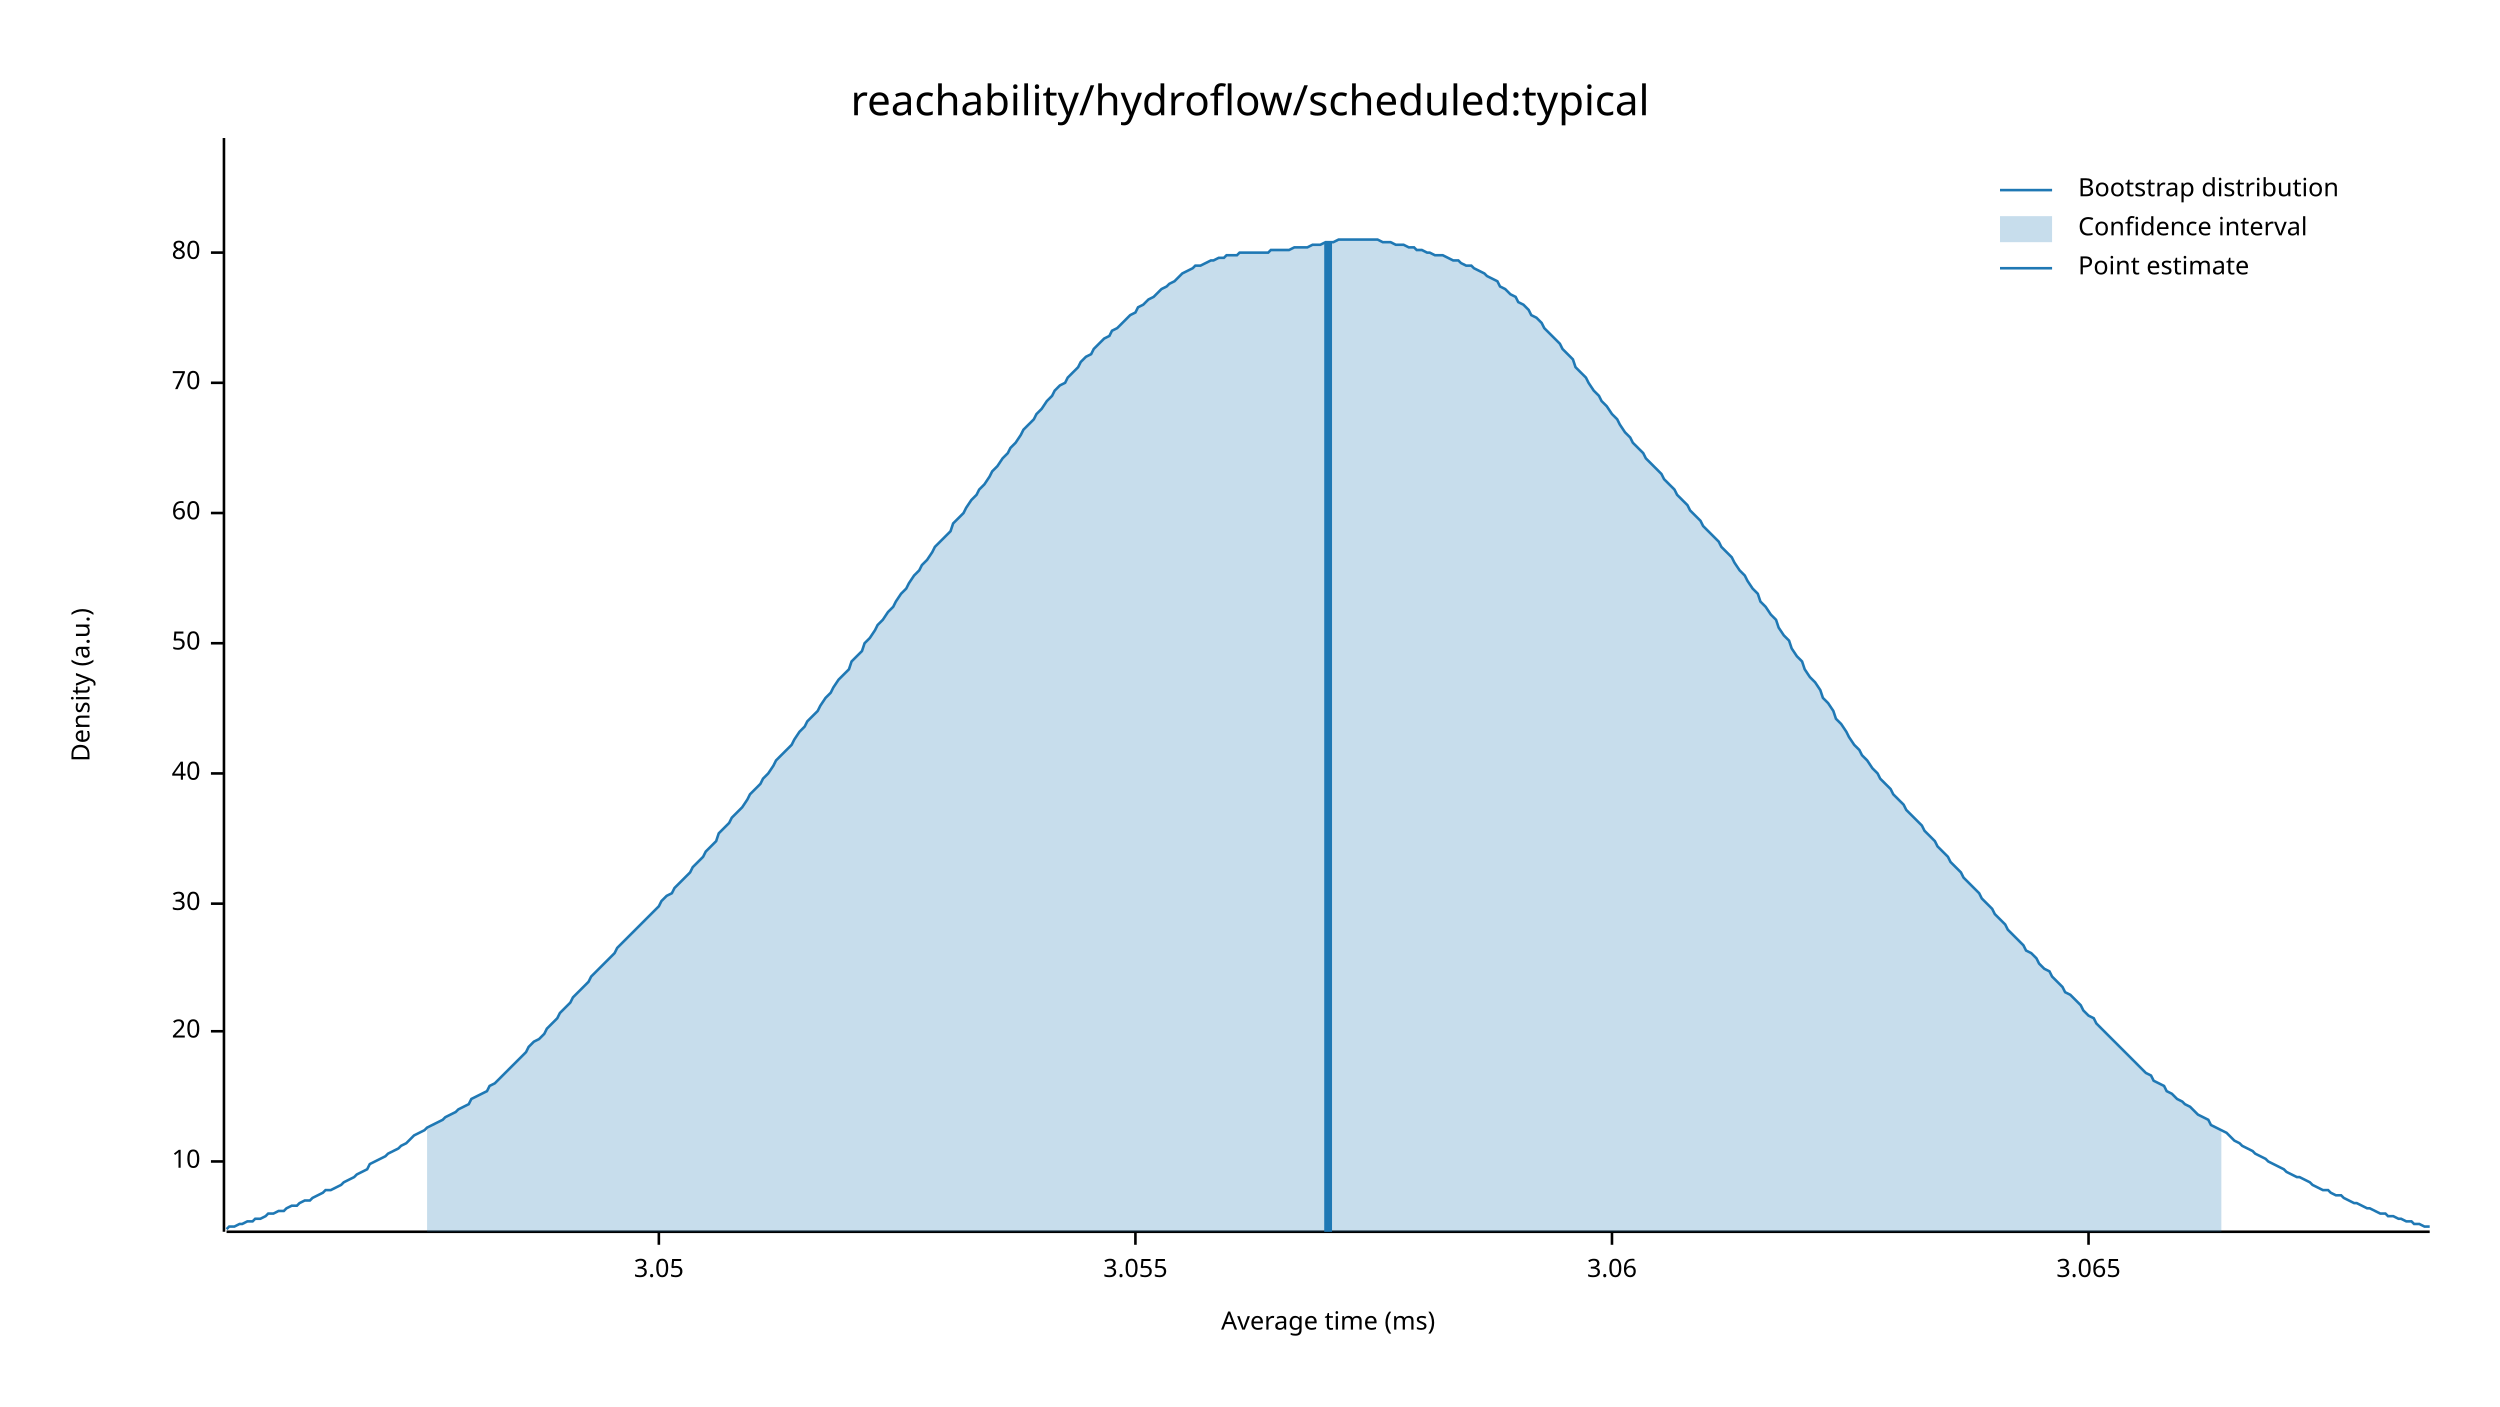
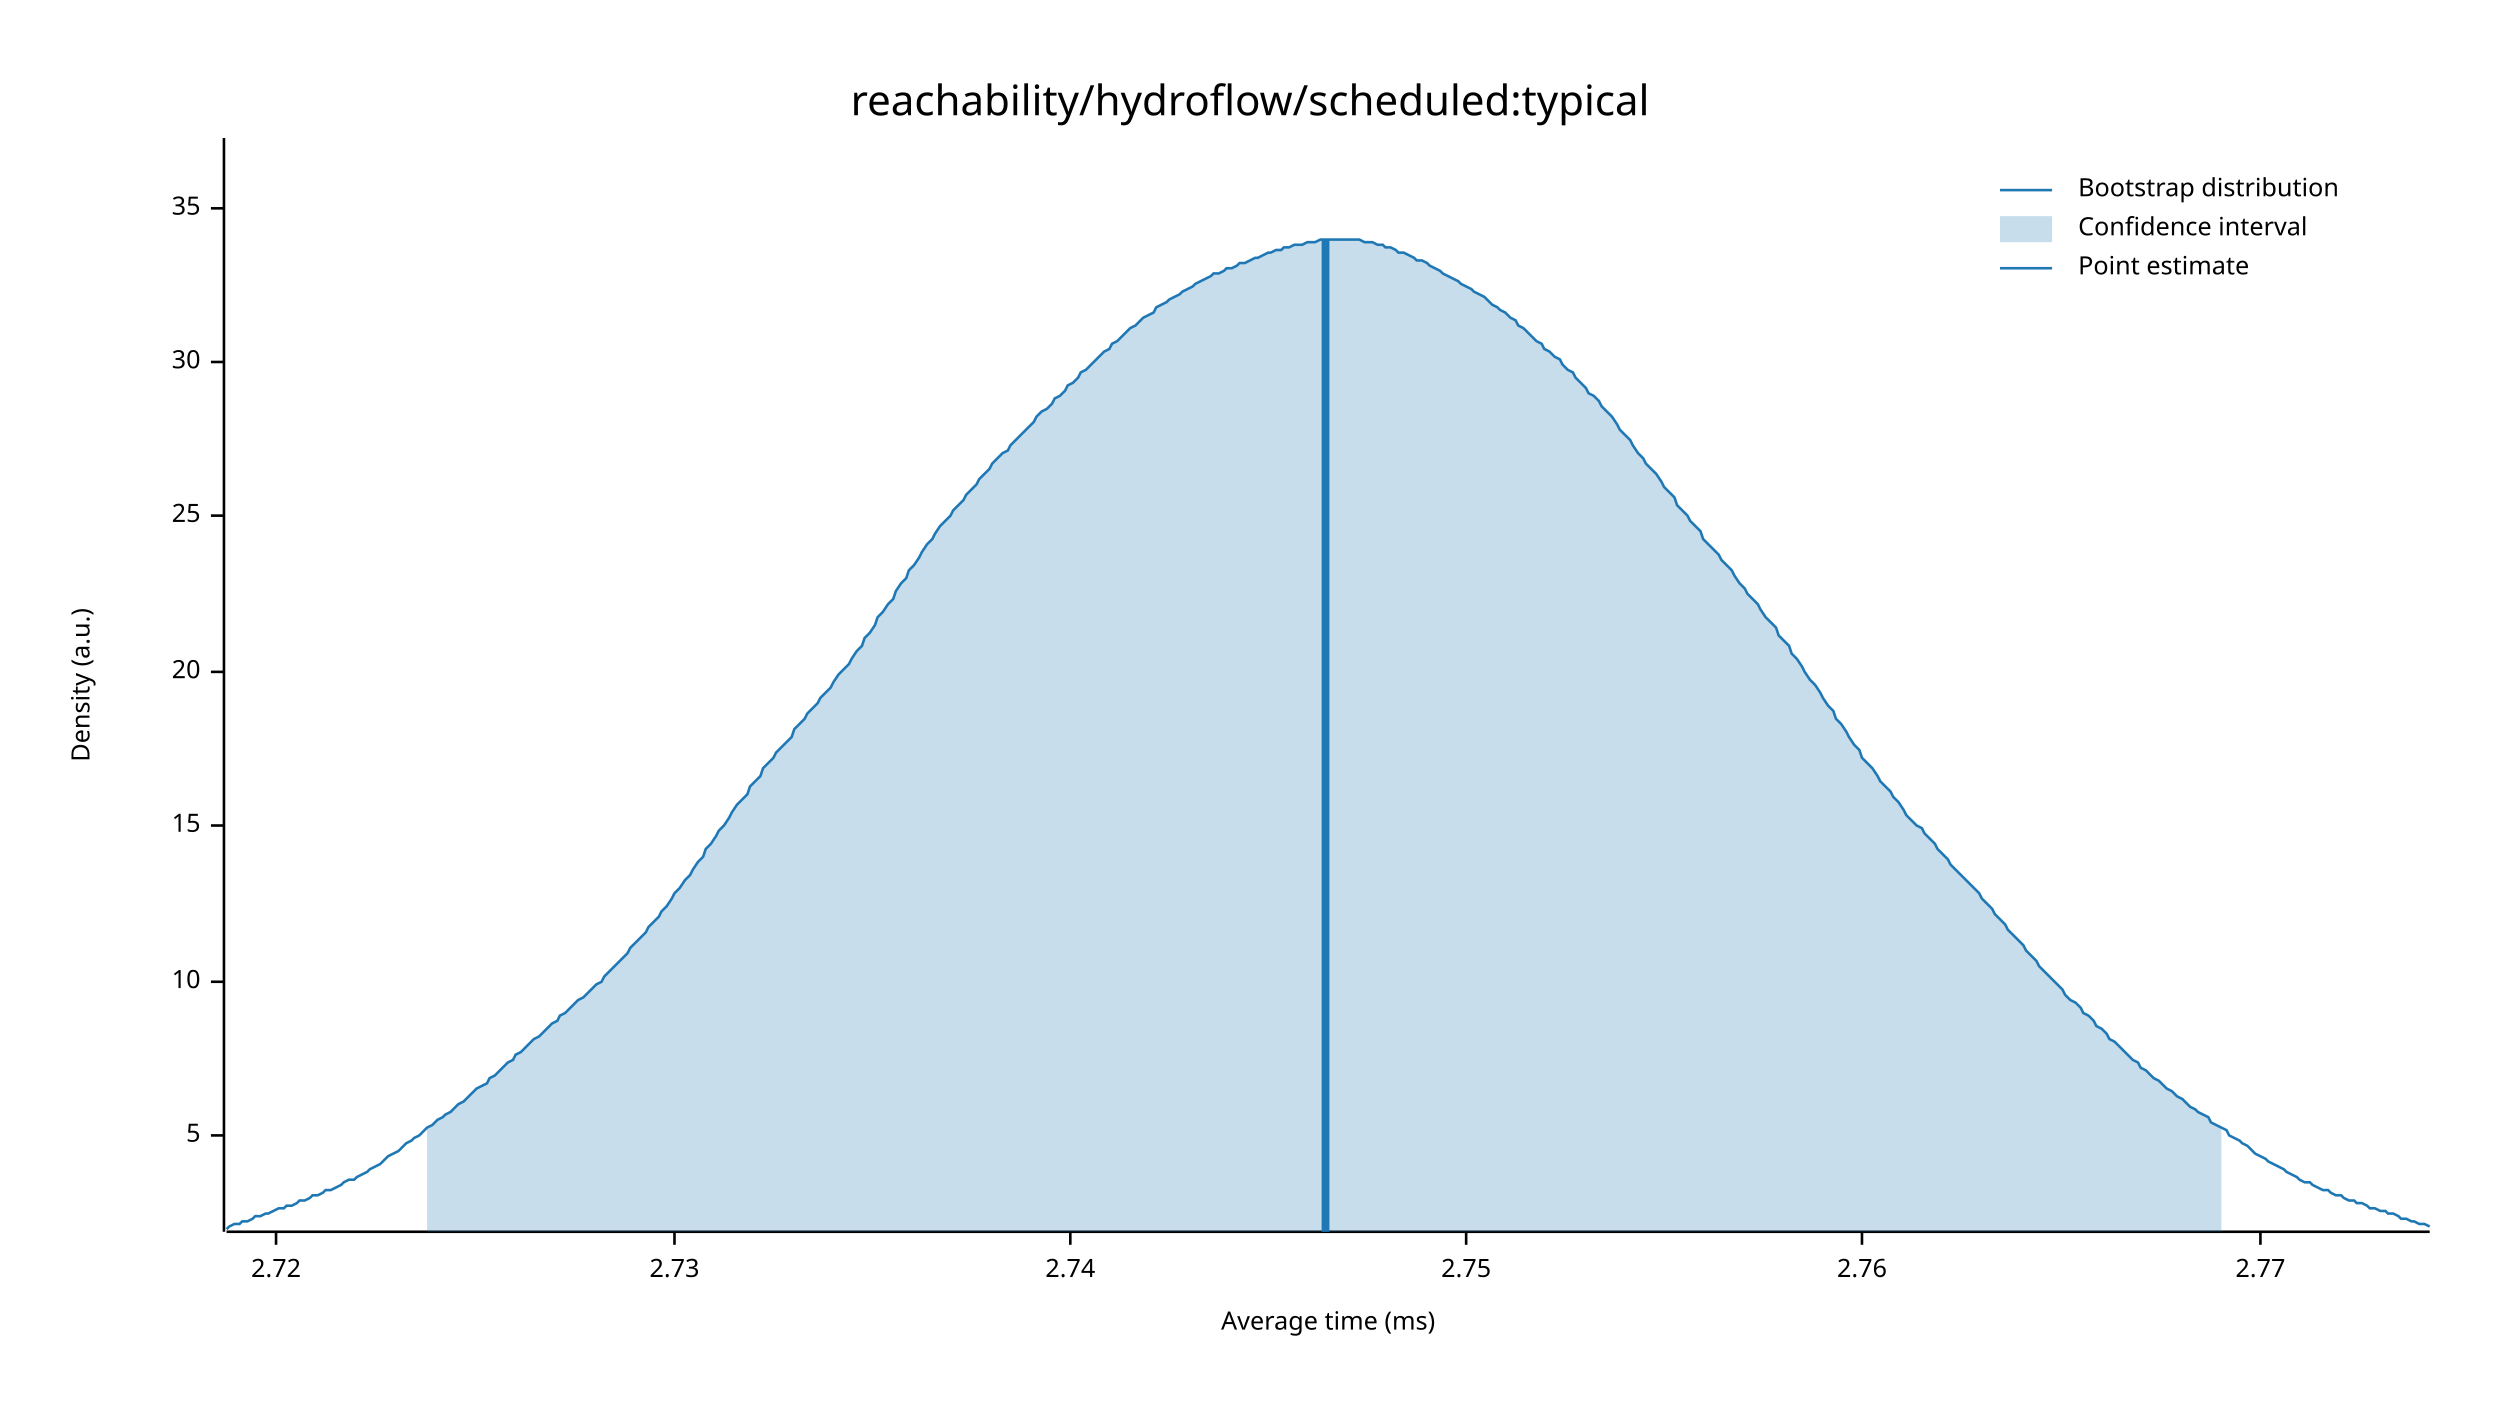
<svg xmlns="http://www.w3.org/2000/svg" width="960" height="540" viewBox="0 0 960 540">
  <text x="480" y="32" dy="0.76em" text-anchor="middle" font-family="sans-serif" font-size="16.129" opacity="1" fill="#000000">
reachability/hydroflow/scheduled:typical
</text>
  <text x="27" y="263" dy="0.76em" text-anchor="middle" font-family="sans-serif" font-size="9.677" opacity="1" fill="#000000" transform="rotate(270, 27, 263)">
Density (a.u.)
</text>
  <text x="510" y="513" dy="-0.5ex" text-anchor="middle" font-family="sans-serif" font-size="9.677" opacity="1" fill="#000000">
Average time (ms)
</text>
  <polyline fill="none" opacity="1" stroke="#000000" stroke-width="1" points="86,53 86,473 " />
-   <text x="77" y="446" dy="0.5ex" text-anchor="end" font-family="sans-serif" font-size="9.677" opacity="1" fill="#000000">
+   <text x="77" y="436" dy="0.5ex" text-anchor="end" font-family="sans-serif" font-size="9.677" opacity="1" fill="#000000">
+ 5
+ </text>
+   <polyline fill="none" opacity="1" stroke="#000000" stroke-width="1" points="81,436 86,436 " />
+   <text x="77" y="377" dy="0.5ex" text-anchor="end" font-family="sans-serif" font-size="9.677" opacity="1" fill="#000000">
10
</text>
-   <polyline fill="none" opacity="1" stroke="#000000" stroke-width="1" points="81,446 86,446 " />
-   <text x="77" y="396" dy="0.5ex" text-anchor="end" font-family="sans-serif" font-size="9.677" opacity="1" fill="#000000">
+   <polyline fill="none" opacity="1" stroke="#000000" stroke-width="1" points="81,377 86,377 " />
+   <text x="77" y="317" dy="0.5ex" text-anchor="end" font-family="sans-serif" font-size="9.677" opacity="1" fill="#000000">
+ 15
+ </text>
+   <polyline fill="none" opacity="1" stroke="#000000" stroke-width="1" points="81,317 86,317 " />
+   <text x="77" y="258" dy="0.5ex" text-anchor="end" font-family="sans-serif" font-size="9.677" opacity="1" fill="#000000">
20
</text>
-   <polyline fill="none" opacity="1" stroke="#000000" stroke-width="1" points="81,396 86,396 " />
-   <text x="77" y="347" dy="0.5ex" text-anchor="end" font-family="sans-serif" font-size="9.677" opacity="1" fill="#000000">
+   <polyline fill="none" opacity="1" stroke="#000000" stroke-width="1" points="81,258 86,258 " />
+   <text x="77" y="198" dy="0.5ex" text-anchor="end" font-family="sans-serif" font-size="9.677" opacity="1" fill="#000000">
+ 25
+ </text>
+   <polyline fill="none" opacity="1" stroke="#000000" stroke-width="1" points="81,198 86,198 " />
+   <text x="77" y="139" dy="0.5ex" text-anchor="end" font-family="sans-serif" font-size="9.677" opacity="1" fill="#000000">
30
</text>
-   <polyline fill="none" opacity="1" stroke="#000000" stroke-width="1" points="81,347 86,347 " />
-   <text x="77" y="297" dy="0.5ex" text-anchor="end" font-family="sans-serif" font-size="9.677" opacity="1" fill="#000000">
- 40
+   <polyline fill="none" opacity="1" stroke="#000000" stroke-width="1" points="81,139 86,139 " />
+   <text x="77" y="80" dy="0.5ex" text-anchor="end" font-family="sans-serif" font-size="9.677" opacity="1" fill="#000000">
+ 35
</text>
-   <polyline fill="none" opacity="1" stroke="#000000" stroke-width="1" points="81,297 86,297 " />
-   <text x="77" y="247" dy="0.5ex" text-anchor="end" font-family="sans-serif" font-size="9.677" opacity="1" fill="#000000">
- 50
+   <polyline fill="none" opacity="1" stroke="#000000" stroke-width="1" points="81,80 86,80 " />
+   <polyline fill="none" opacity="1" stroke="#000000" stroke-width="1" points="87,473 933,473 " />
+   <text x="106" y="483" dy="0.76em" text-anchor="middle" font-family="sans-serif" font-size="9.677" opacity="1" fill="#000000">
+ 2.72
</text>
-   <polyline fill="none" opacity="1" stroke="#000000" stroke-width="1" points="81,247 86,247 " />
-   <text x="77" y="197" dy="0.5ex" text-anchor="end" font-family="sans-serif" font-size="9.677" opacity="1" fill="#000000">
- 60
+   <polyline fill="none" opacity="1" stroke="#000000" stroke-width="1" points="106,473 106,478 " />
+   <text x="259" y="483" dy="0.76em" text-anchor="middle" font-family="sans-serif" font-size="9.677" opacity="1" fill="#000000">
+ 2.73
</text>
-   <polyline fill="none" opacity="1" stroke="#000000" stroke-width="1" points="81,197 86,197 " />
-   <text x="77" y="147" dy="0.5ex" text-anchor="end" font-family="sans-serif" font-size="9.677" opacity="1" fill="#000000">
- 70
+   <polyline fill="none" opacity="1" stroke="#000000" stroke-width="1" points="259,473 259,478 " />
+   <text x="411" y="483" dy="0.76em" text-anchor="middle" font-family="sans-serif" font-size="9.677" opacity="1" fill="#000000">
+ 2.74
</text>
-   <polyline fill="none" opacity="1" stroke="#000000" stroke-width="1" points="81,147 86,147 " />
-   <text x="77" y="97" dy="0.5ex" text-anchor="end" font-family="sans-serif" font-size="9.677" opacity="1" fill="#000000">
- 80
+   <polyline fill="none" opacity="1" stroke="#000000" stroke-width="1" points="411,473 411,478 " />
+   <text x="563" y="483" dy="0.76em" text-anchor="middle" font-family="sans-serif" font-size="9.677" opacity="1" fill="#000000">
+ 2.75
</text>
-   <polyline fill="none" opacity="1" stroke="#000000" stroke-width="1" points="81,97 86,97 " />
-   <polyline fill="none" opacity="1" stroke="#000000" stroke-width="1" points="87,473 933,473 " />
-   <text x="253" y="483" dy="0.76em" text-anchor="middle" font-family="sans-serif" font-size="9.677" opacity="1" fill="#000000">
- 3.05
+   <polyline fill="none" opacity="1" stroke="#000000" stroke-width="1" points="563,473 563,478 " />
+   <text x="715" y="483" dy="0.76em" text-anchor="middle" font-family="sans-serif" font-size="9.677" opacity="1" fill="#000000">
+ 2.76
</text>
-   <polyline fill="none" opacity="1" stroke="#000000" stroke-width="1" points="253,473 253,478 " />
-   <text x="436" y="483" dy="0.76em" text-anchor="middle" font-family="sans-serif" font-size="9.677" opacity="1" fill="#000000">
- 3.055
+   <polyline fill="none" opacity="1" stroke="#000000" stroke-width="1" points="715,473 715,478 " />
+   <text x="868" y="483" dy="0.76em" text-anchor="middle" font-family="sans-serif" font-size="9.677" opacity="1" fill="#000000">
+ 2.77
</text>
-   <polyline fill="none" opacity="1" stroke="#000000" stroke-width="1" points="436,473 436,478 " />
-   <text x="619" y="483" dy="0.76em" text-anchor="middle" font-family="sans-serif" font-size="9.677" opacity="1" fill="#000000">
- 3.06
- </text>
-   <polyline fill="none" opacity="1" stroke="#000000" stroke-width="1" points="619,473 619,478 " />
-   <text x="802" y="483" dy="0.76em" text-anchor="middle" font-family="sans-serif" font-size="9.677" opacity="1" fill="#000000">
- 3.065
- </text>
-   <polyline fill="none" opacity="1" stroke="#000000" stroke-width="1" points="802,473 802,478 " />
-   <polyline fill="none" opacity="1" stroke="#1F78B4" stroke-width="1" points="87,472 88,471 90,471 92,470 93,470 95,469 97,469 98,468 100,468 102,467 103,466 105,466 107,465 109,465 110,464 112,463 114,463 115,462 117,461 119,461 120,460 122,459 124,458 125,457 127,457 129,456 131,455 132,454 134,453 136,452 137,451 139,450 141,449 142,447 144,446 146,445 148,444 149,443 151,442 153,441 154,440 156,439 158,437 159,436 161,435 163,434 164,433 166,432 168,431 170,430 171,429 173,428 175,427 176,426 178,425 180,424 181,422 183,421 185,420 187,419 188,417 190,416 192,414 193,413 195,411 197,409 198,408 200,406 202,404 203,402 205,400 207,399 209,397 210,395 212,393 214,391 215,389 217,387 219,385 220,383 222,381 224,379 226,377 227,375 229,373 231,371 232,370 234,368 236,366 237,364 239,362 241,360 242,359 244,357 246,355 248,353 249,352 251,350 253,348 254,346 256,344 258,343 259,341 261,339 263,337 265,335 266,333 268,331 270,329 271,327 273,325 275,323 276,320 278,318 280,316 281,314 283,312 285,310 287,307 288,305 290,303 292,301 293,299 295,297 297,294 298,292 300,290 302,288 304,286 305,284 307,281 309,279 310,277 312,275 314,273 315,271 317,268 319,266 320,264 322,261 324,259 326,257 327,254 329,252 331,250 332,247 334,245 336,242 337,240 339,238 341,235 343,233 344,231 346,228 348,226 349,224 351,221 353,219 354,217 356,215 358,212 359,210 361,208 363,206 365,204 366,201 368,199 370,197 371,195 373,192 375,190 376,188 378,186 380,183 381,181 383,179 385,176 387,174 388,172 390,170 392,167 393,165 395,163 397,161 398,159 400,157 402,154 404,152 405,150 407,148 409,147 410,145 412,143 414,141 415,139 417,137 419,136 420,134 422,132 424,130 426,129 427,127 429,126 431,124 432,123 434,121 436,120 437,118 439,117 441,115 443,114 444,113 446,111 448,110 449,109 451,108 453,106 454,105 456,104 458,103 459,102 461,102 463,101 465,100 466,100 468,99 470,99 471,98 473,98 475,98 476,97 478,97 480,97 482,97 483,97 485,97 487,97 488,96 490,96 492,96 493,96 495,96 497,95 498,95 500,95 502,95 504,94 505,94 507,94 509,93 510,93 512,93 514,92 515,92 517,92 519,92 521,92 522,92 524,92 526,92 527,92 529,92 531,93 532,93 534,93 536,94 537,94 539,94 541,95 543,95 544,96 546,96 548,97 549,97 551,98 553,98 554,98 556,99 558,100 560,100 561,101 563,102 565,102 566,103 568,104 570,105 571,106 573,107 575,108 576,110 578,111 580,113 582,114 583,116 585,117 587,119 588,121 590,122 592,124 593,126 595,128 597,130 599,132 600,134 602,136 604,138 605,141 607,143 609,145 610,147 612,150 614,152 615,154 617,156 619,159 621,161 622,163 624,166 626,168 627,170 629,172 631,174 632,176 634,178 636,180 638,182 639,184 641,186 643,188 644,190 646,192 648,194 649,196 651,198 653,200 654,202 656,204 658,206 660,208 661,210 663,212 665,214 666,216 668,219 670,221 671,223 673,226 675,228 676,231 678,233 680,236 682,238 683,241 685,244 687,246 688,249 690,252 692,254 693,257 695,260 697,262 699,265 700,268 702,270 704,273 705,276 707,278 709,281 710,283 712,286 714,288 715,290 717,292 719,295 721,297 722,299 724,301 726,303 727,305 729,307 731,309 732,311 734,313 736,315 738,317 739,319 741,321 743,323 744,325 746,327 748,329 749,331 751,333 753,335 754,337 756,339 758,341 760,343 761,345 763,347 765,349 766,351 768,353 770,355 771,357 773,359 775,361 777,363 778,365 780,366 782,368 783,370 785,372 787,373 788,375 790,377 792,379 793,381 795,382 797,384 799,386 800,388 802,390 804,391 805,393 807,395 809,397 810,398 812,400 814,402 816,404 817,405 819,407 821,409 822,410 824,412 826,413 827,415 829,416 831,417 832,419 834,420 836,422 838,423 839,424 841,425 843,427 844,428 846,429 848,430 849,432 851,433 853,434 855,435 856,436 858,438 860,439 861,440 863,441 865,442 866,443 868,444 870,445 871,446 873,447 875,448 877,449 878,450 880,451 882,452 883,452 885,453 887,454 888,455 890,456 892,457 894,457 895,458 897,459 899,459 900,460 902,461 904,462 905,462 907,463 909,464 910,464 912,465 914,466 916,466 917,467 919,467 921,468 922,468 924,469 926,469 927,470 929,470 931,471 933,471 " />
-   <polygon opacity="0.25" fill="#1F78B4" points="164,433 166,432 168,431 170,430 171,429 173,428 175,427 176,426 178,425 180,424 181,422 183,421 185,420 187,419 188,417 190,416 192,414 193,413 195,411 197,409 198,408 200,406 202,404 203,402 205,400 207,399 209,397 210,395 212,393 214,391 215,389 217,387 219,385 220,383 222,381 224,379 226,377 227,375 229,373 231,371 232,370 234,368 236,366 237,364 239,362 241,360 242,359 244,357 246,355 248,353 249,352 251,350 253,348 254,346 256,344 258,343 259,341 261,339 263,337 265,335 266,333 268,331 270,329 271,327 273,325 275,323 276,320 278,318 280,316 281,314 283,312 285,310 287,307 288,305 290,303 292,301 293,299 295,297 297,294 298,292 300,290 302,288 304,286 305,284 307,281 309,279 310,277 312,275 314,273 315,271 317,268 319,266 320,264 322,261 324,259 326,257 327,254 329,252 331,250 332,247 334,245 336,242 337,240 339,238 341,235 343,233 344,231 346,228 348,226 349,224 351,221 353,219 354,217 356,215 358,212 359,210 361,208 363,206 365,204 366,201 368,199 370,197 371,195 373,192 375,190 376,188 378,186 380,183 381,181 383,179 385,176 387,174 388,172 390,170 392,167 393,165 395,163 397,161 398,159 400,157 402,154 404,152 405,150 407,148 409,147 410,145 412,143 414,141 415,139 417,137 419,136 420,134 422,132 424,130 426,129 427,127 429,126 431,124 432,123 434,121 436,120 437,118 439,117 441,115 443,114 444,113 446,111 448,110 449,109 451,108 453,106 454,105 456,104 458,103 459,102 461,102 463,101 465,100 466,100 468,99 470,99 471,98 473,98 475,98 476,97 478,97 480,97 482,97 483,97 485,97 487,97 488,96 490,96 492,96 493,96 495,96 497,95 498,95 500,95 502,95 504,94 505,94 507,94 509,93 510,93 512,93 514,92 515,92 517,92 519,92 521,92 522,92 524,92 526,92 527,92 529,92 531,93 532,93 534,93 536,94 537,94 539,94 541,95 543,95 544,96 546,96 548,97 549,97 551,98 553,98 554,98 556,99 558,100 560,100 561,101 563,102 565,102 566,103 568,104 570,105 571,106 573,107 575,108 576,110 578,111 580,113 582,114 583,116 585,117 587,119 588,121 590,122 592,124 593,126 595,128 597,130 599,132 600,134 602,136 604,138 605,141 607,143 609,145 610,147 612,150 614,152 615,154 617,156 619,159 621,161 622,163 624,166 626,168 627,170 629,172 631,174 632,176 634,178 636,180 638,182 639,184 641,186 643,188 644,190 646,192 648,194 649,196 651,198 653,200 654,202 656,204 658,206 660,208 661,210 663,212 665,214 666,216 668,219 670,221 671,223 673,226 675,228 676,231 678,233 680,236 682,238 683,241 685,244 687,246 688,249 690,252 692,254 693,257 695,260 697,262 699,265 700,268 702,270 704,273 705,276 707,278 709,281 710,283 712,286 714,288 715,290 717,292 719,295 721,297 722,299 724,301 726,303 727,305 729,307 731,309 732,311 734,313 736,315 738,317 739,319 741,321 743,323 744,325 746,327 748,329 749,331 751,333 753,335 754,337 756,339 758,341 760,343 761,345 763,347 765,349 766,351 768,353 770,355 771,357 773,359 775,361 777,363 778,365 780,366 782,368 783,370 785,372 787,373 788,375 790,377 792,379 793,381 795,382 797,384 799,386 800,388 802,390 804,391 805,393 807,395 809,397 810,398 812,400 814,402 816,404 817,405 819,407 821,409 822,410 824,412 826,413 827,415 829,416 831,417 832,419 834,420 836,422 838,423 839,424 841,425 843,427 844,428 846,429 848,430 849,432 851,433 853,434 853,473 164,473 " />
-   <polyline fill="none" opacity="1" stroke="#1F78B4" stroke-width="3" points="510,473 510,93 " />
+   <polyline fill="none" opacity="1" stroke="#000000" stroke-width="1" points="868,473 868,478 " />
+   <polyline fill="none" opacity="1" stroke="#1F78B4" stroke-width="1" points="87,472 88,471 90,470 92,470 93,469 95,469 97,468 98,467 100,467 102,466 103,466 105,465 107,464 109,464 110,463 112,463 114,462 115,461 117,461 119,460 120,459 122,459 124,458 125,457 127,457 129,456 131,455 132,454 134,453 136,453 137,452 139,451 141,450 142,449 144,448 146,447 148,445 149,444 151,443 153,442 154,441 156,439 158,438 159,437 161,436 163,434 164,433 166,432 168,430 170,429 171,428 173,427 175,425 176,424 178,423 180,421 181,420 183,418 185,417 187,416 188,414 190,413 192,411 193,410 195,408 197,407 198,405 200,404 202,402 203,401 205,399 207,398 209,396 210,395 212,393 214,392 215,390 217,389 219,387 220,386 222,384 224,383 226,381 227,380 229,378 231,377 232,375 234,373 236,371 237,370 239,368 241,366 242,364 244,362 246,360 248,358 249,356 251,354 253,352 254,350 256,348 258,345 259,343 261,341 263,338 265,336 266,334 268,331 270,329 271,326 273,324 275,321 276,319 278,317 280,314 281,312 283,309 285,307 287,305 288,302 290,300 292,298 293,295 295,293 297,291 298,289 300,287 302,285 304,283 305,280 307,278 309,276 310,274 312,272 314,270 315,268 317,266 319,264 320,262 322,259 324,257 326,255 327,253 329,250 331,248 332,245 334,243 336,240 337,237 339,235 341,232 343,230 344,227 346,224 348,222 349,219 351,217 353,214 354,212 356,209 358,207 359,205 361,202 363,200 365,198 366,196 368,194 370,192 371,190 373,188 375,186 376,184 378,182 380,180 381,178 383,176 385,174 387,173 388,171 390,169 392,167 393,166 395,164 397,162 398,160 400,158 402,157 404,155 405,153 407,152 409,150 410,148 412,147 414,145 415,143 417,142 419,140 420,139 422,137 424,135 426,134 427,132 429,131 431,129 432,128 434,126 436,125 437,124 439,122 441,121 443,120 444,118 446,117 448,116 449,115 451,114 453,113 454,112 456,111 458,110 459,109 461,108 463,107 465,106 466,105 468,105 470,104 471,103 473,103 475,102 476,101 478,101 480,100 482,99 483,99 485,98 487,97 488,97 490,96 492,96 493,95 495,95 497,94 498,94 500,94 502,93 504,93 505,93 507,92 509,92 510,92 512,92 514,92 515,92 517,92 519,92 521,92 522,92 524,93 526,93 527,93 529,94 531,94 532,95 534,95 536,96 537,97 539,97 541,98 543,99 544,100 546,100 548,101 549,102 551,103 553,104 554,105 556,106 558,107 560,108 561,109 563,110 565,111 566,112 568,113 570,114 571,115 573,117 575,118 576,119 578,120 580,122 582,123 583,125 585,126 587,128 588,129 590,131 592,132 593,134 595,135 597,137 599,138 600,140 602,142 604,143 605,145 607,147 609,149 610,151 612,152 614,154 615,156 617,158 619,160 621,163 622,165 624,167 626,169 627,171 629,174 631,176 632,178 634,180 636,182 638,185 639,187 641,189 643,191 644,194 646,196 648,198 649,200 651,202 653,204 654,207 656,209 658,211 660,213 661,215 663,217 665,219 666,221 668,224 670,226 671,228 673,230 675,232 676,234 678,237 680,239 682,241 683,244 685,246 687,248 688,251 690,253 692,256 693,258 695,261 697,263 699,266 700,268 702,271 704,273 705,276 707,278 709,281 710,283 712,286 714,288 715,291 717,293 719,295 721,298 722,300 724,302 726,304 727,306 729,308 731,311 732,313 734,315 736,317 738,318 739,320 741,322 743,324 744,326 746,328 748,330 749,332 751,334 753,336 754,337 756,339 758,341 760,343 761,345 763,347 765,349 766,351 768,353 770,355 771,357 773,359 775,361 777,363 778,365 780,367 782,369 783,371 785,373 787,375 788,376 790,378 792,380 793,382 795,384 797,385 799,387 800,389 802,390 804,392 805,394 807,395 809,397 810,399 812,400 814,402 816,404 817,405 819,407 821,408 822,410 824,411 826,413 827,414 829,415 831,417 832,418 834,419 836,421 838,422 839,423 841,425 843,426 844,427 846,428 848,429 849,431 851,432 853,433 855,434 856,436 858,437 860,438 861,439 863,440 865,442 866,443 868,444 870,445 871,446 873,447 875,448 877,449 878,450 880,451 882,452 883,453 885,454 887,454 888,455 890,456 892,457 894,457 895,458 897,459 899,459 900,460 902,461 904,461 905,462 907,462 909,463 910,464 912,464 914,465 916,465 917,466 919,466 921,467 922,468 924,468 926,469 927,469 929,470 931,470 933,471 " />
+   <polygon opacity="0.25" fill="#1F78B4" points="164,433 166,432 168,430 170,429 171,428 173,427 175,425 176,424 178,423 180,421 181,420 183,418 185,417 187,416 188,414 190,413 192,411 193,410 195,408 197,407 198,405 200,404 202,402 203,401 205,399 207,398 209,396 210,395 212,393 214,392 215,390 217,389 219,387 220,386 222,384 224,383 226,381 227,380 229,378 231,377 232,375 234,373 236,371 237,370 239,368 241,366 242,364 244,362 246,360 248,358 249,356 251,354 253,352 254,350 256,348 258,345 259,343 261,341 263,338 265,336 266,334 268,331 270,329 271,326 273,324 275,321 276,319 278,317 280,314 281,312 283,309 285,307 287,305 288,302 290,300 292,298 293,295 295,293 297,291 298,289 300,287 302,285 304,283 305,280 307,278 309,276 310,274 312,272 314,270 315,268 317,266 319,264 320,262 322,259 324,257 326,255 327,253 329,250 331,248 332,245 334,243 336,240 337,237 339,235 341,232 343,230 344,227 346,224 348,222 349,219 351,217 353,214 354,212 356,209 358,207 359,205 361,202 363,200 365,198 366,196 368,194 370,192 371,190 373,188 375,186 376,184 378,182 380,180 381,178 383,176 385,174 387,173 388,171 390,169 392,167 393,166 395,164 397,162 398,160 400,158 402,157 404,155 405,153 407,152 409,150 410,148 412,147 414,145 415,143 417,142 419,140 420,139 422,137 424,135 426,134 427,132 429,131 431,129 432,128 434,126 436,125 437,124 439,122 441,121 443,120 444,118 446,117 448,116 449,115 451,114 453,113 454,112 456,111 458,110 459,109 461,108 463,107 465,106 466,105 468,105 470,104 471,103 473,103 475,102 476,101 478,101 480,100 482,99 483,99 485,98 487,97 488,97 490,96 492,96 493,95 495,95 497,94 498,94 500,94 502,93 504,93 505,93 507,92 509,92 510,92 512,92 514,92 515,92 517,92 519,92 521,92 522,92 524,93 526,93 527,93 529,94 531,94 532,95 534,95 536,96 537,97 539,97 541,98 543,99 544,100 546,100 548,101 549,102 551,103 553,104 554,105 556,106 558,107 560,108 561,109 563,110 565,111 566,112 568,113 570,114 571,115 573,117 575,118 576,119 578,120 580,122 582,123 583,125 585,126 587,128 588,129 590,131 592,132 593,134 595,135 597,137 599,138 600,140 602,142 604,143 605,145 607,147 609,149 610,151 612,152 614,154 615,156 617,158 619,160 621,163 622,165 624,167 626,169 627,171 629,174 631,176 632,178 634,180 636,182 638,185 639,187 641,189 643,191 644,194 646,196 648,198 649,200 651,202 653,204 654,207 656,209 658,211 660,213 661,215 663,217 665,219 666,221 668,224 670,226 671,228 673,230 675,232 676,234 678,237 680,239 682,241 683,244 685,246 687,248 688,251 690,253 692,256 693,258 695,261 697,263 699,266 700,268 702,271 704,273 705,276 707,278 709,281 710,283 712,286 714,288 715,291 717,293 719,295 721,298 722,300 724,302 726,304 727,306 729,308 731,311 732,313 734,315 736,317 738,318 739,320 741,322 743,324 744,326 746,328 748,330 749,332 751,334 753,336 754,337 756,339 758,341 760,343 761,345 763,347 765,349 766,351 768,353 770,355 771,357 773,359 775,361 777,363 778,365 780,367 782,369 783,371 785,373 787,375 788,376 790,378 792,380 793,382 795,384 797,385 799,387 800,389 802,390 804,392 805,394 807,395 809,397 810,399 812,400 814,402 816,404 817,405 819,407 821,408 822,410 824,411 826,413 827,414 829,415 831,417 832,418 834,419 836,421 838,422 839,423 841,425 843,426 844,427 846,428 848,429 849,431 851,432 853,433 853,473 164,473 " />
+   <polyline fill="none" opacity="1" stroke="#1F78B4" stroke-width="3" points="509,473 509,92 " />
  <text x="798" y="68" dy="0.76em" text-anchor="start" font-family="sans-serif" font-size="9.677" opacity="1" fill="#000000">
Bootstrap distribution
</text>
  <text x="798" y="83" dy="0.76em" text-anchor="start" font-family="sans-serif" font-size="9.677" opacity="1" fill="#000000">
Confidence interval
</text>
  <text x="798" y="98" dy="0.76em" text-anchor="start" font-family="sans-serif" font-size="9.677" opacity="1" fill="#000000">
Point estimate
</text>
  <polyline fill="none" opacity="1" stroke="#1F78B4" stroke-width="1" points="768,73 788,73 " />
  <rect x="768" y="83" width="20" height="10" opacity="0.25" fill="#1F78B4" stroke="none" />
  <polyline fill="none" opacity="1" stroke="#1F78B4" stroke-width="1" points="768,103 788,103 " />
</svg>
